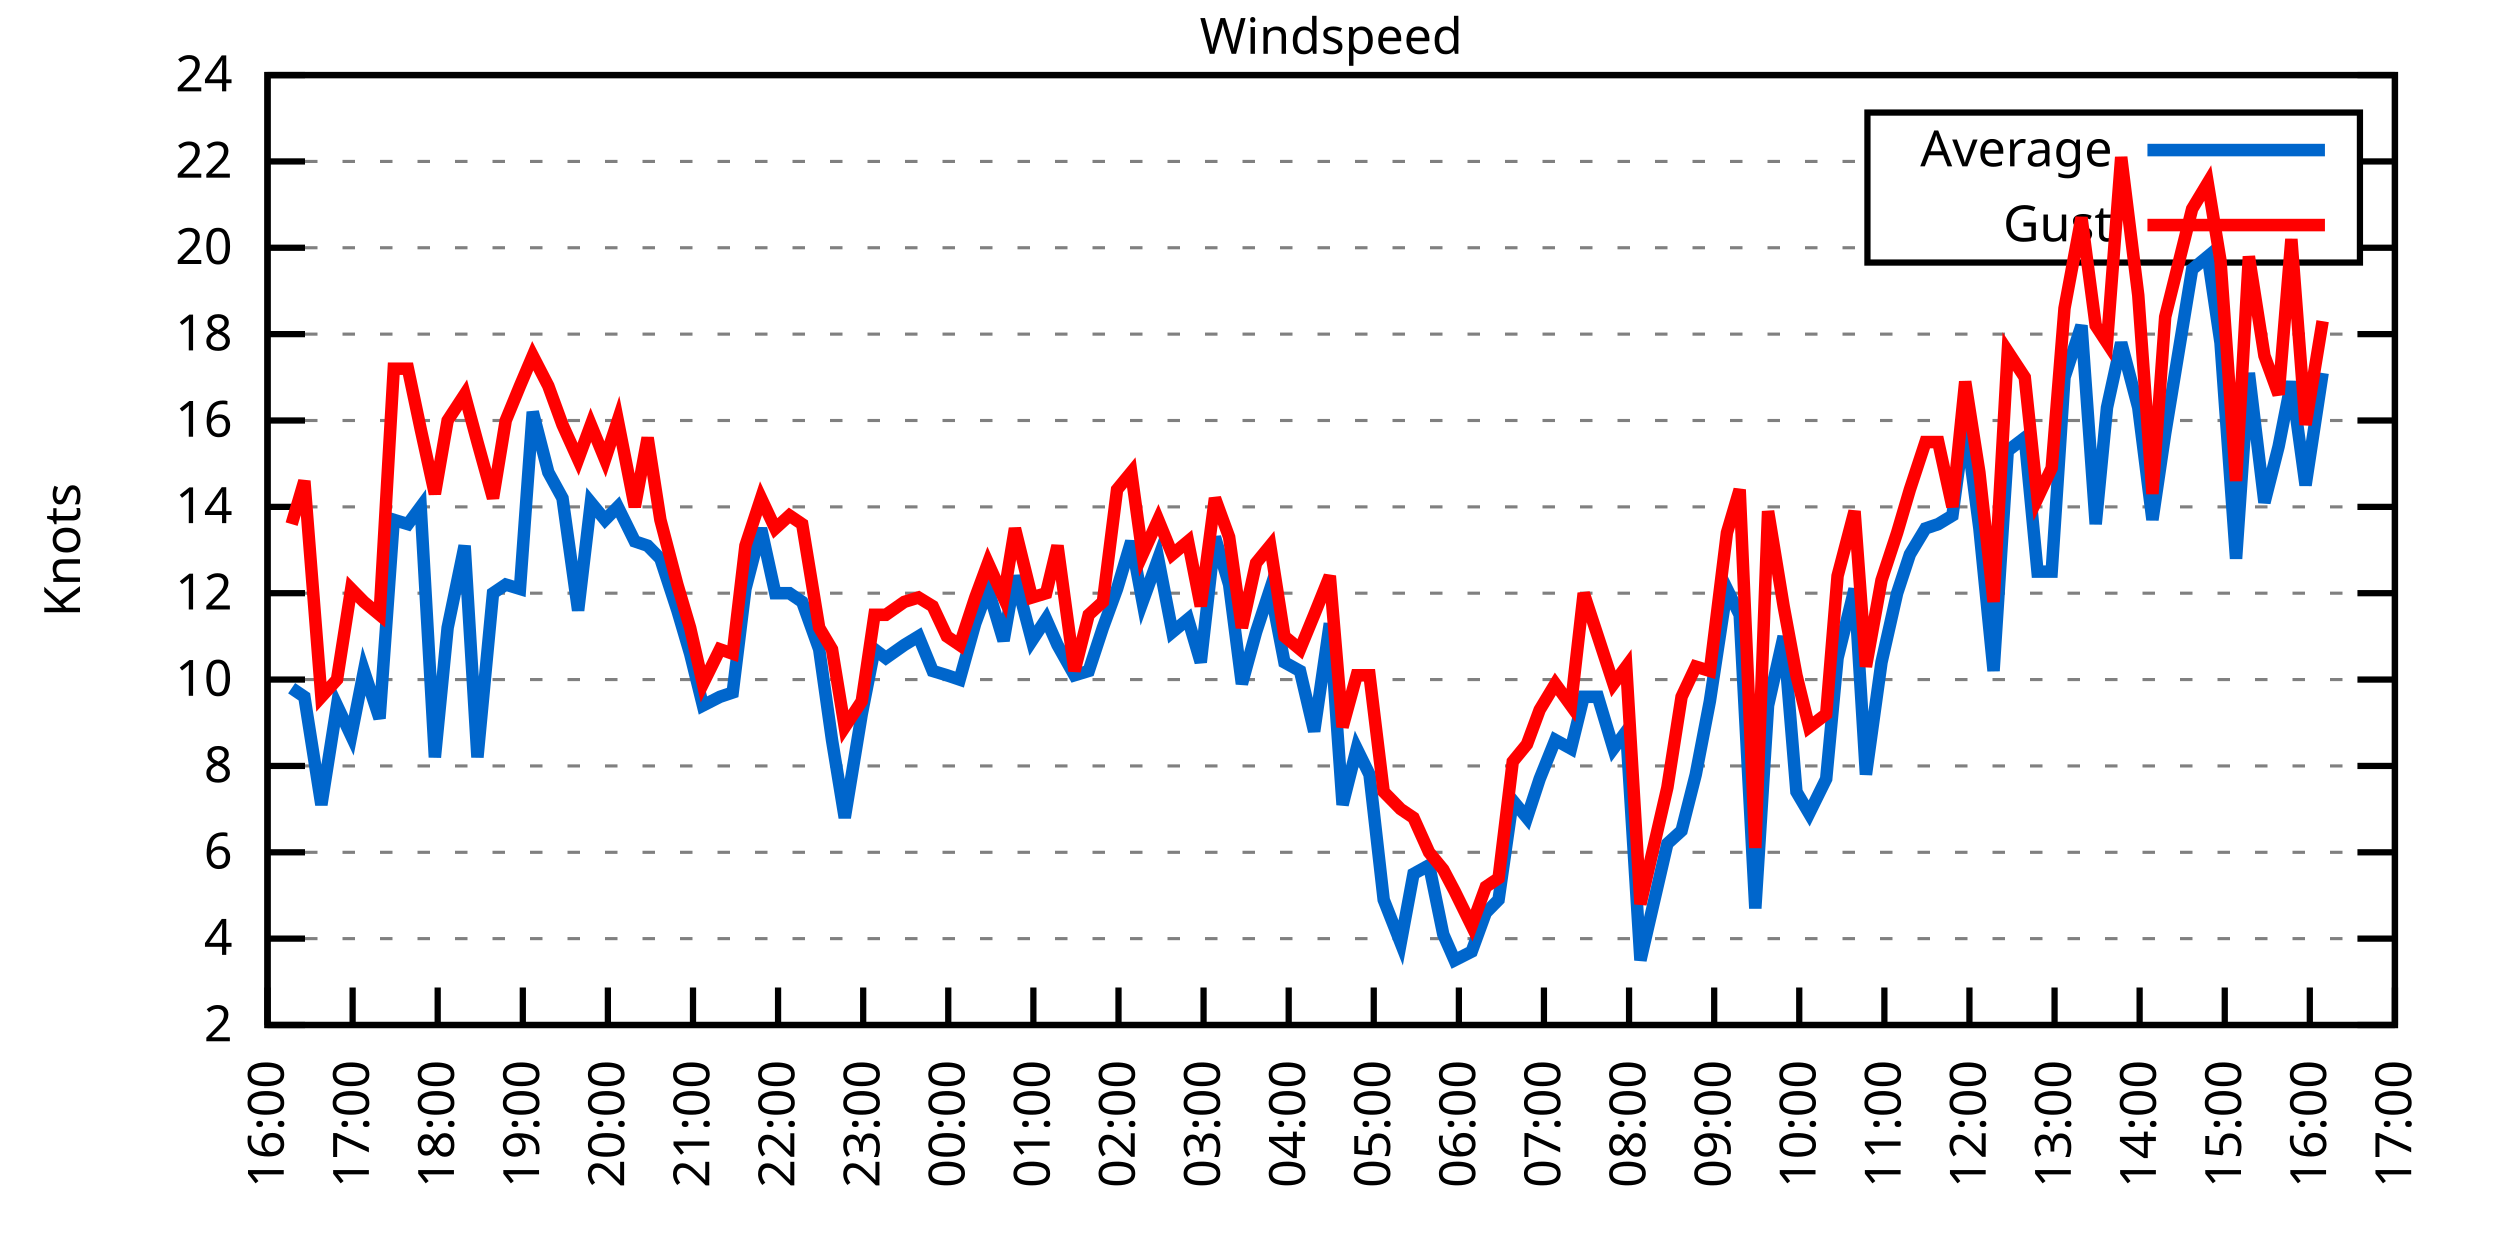
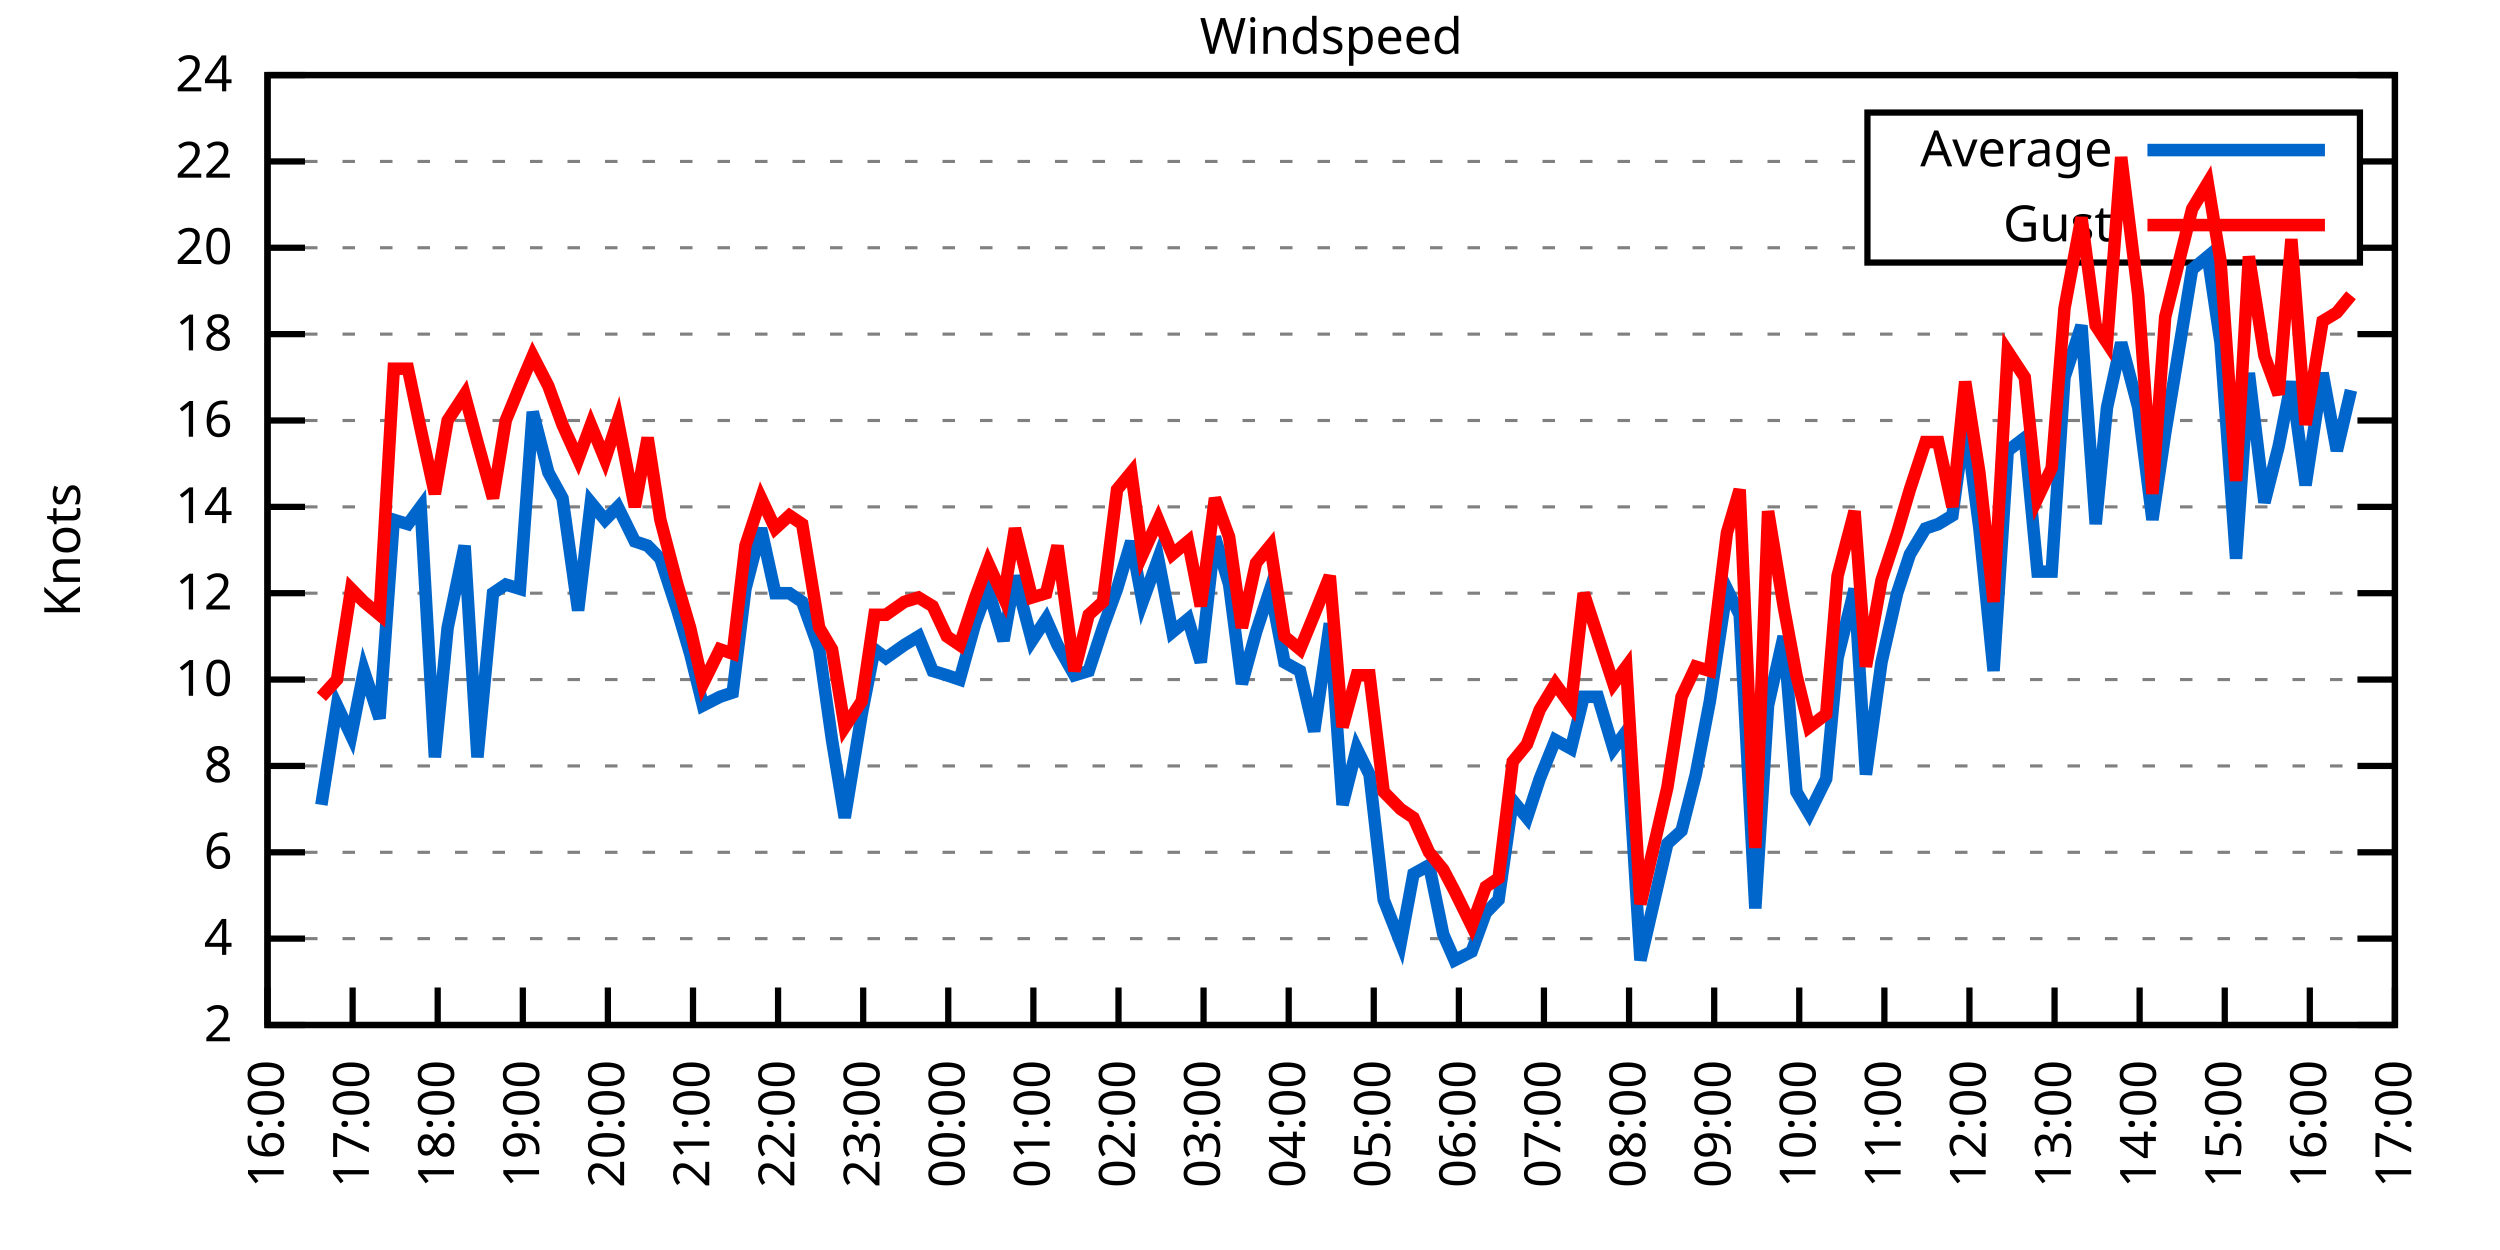
<svg xmlns="http://www.w3.org/2000/svg" xmlns:xlink="http://www.w3.org/1999/xlink" width="400" height="200" viewBox="0 0 400 200">
  <g id="gnuplot_canvas">
    <rect x="0" y="0" width="400" height="200" fill="none" />
    <defs>
      <circle id="gpDot" r="0.5" stroke-width="0.5" stroke="currentColor" />
      <path id="gpPt0" stroke-width="0.333" stroke="currentColor" d="M-1,0 h2 M0,-1 v2" />
      <path id="gpPt1" stroke-width="0.333" stroke="currentColor" d="M-1,-1 L1,1 M1,-1 L-1,1" />
      <path id="gpPt2" stroke-width="0.333" stroke="currentColor" d="M-1,0 L1,0 M0,-1 L0,1 M-1,-1 L1,1 M-1,1 L1,-1" />
      <rect id="gpPt3" stroke-width="0.333" stroke="currentColor" x="-1" y="-1" width="2" height="2" />
      <rect id="gpPt4" stroke-width="0.333" stroke="currentColor" fill="currentColor" x="-1" y="-1" width="2" height="2" />
      <circle id="gpPt5" stroke-width="0.333" stroke="currentColor" cx="0" cy="0" r="1" />
      <use xlink:href="#gpPt5" id="gpPt6" fill="currentColor" stroke="none" />
      <path id="gpPt7" stroke-width="0.333" stroke="currentColor" d="M0,-1.33 L-1.33,0.67 L1.33,0.67 z" />
      <use xlink:href="#gpPt7" id="gpPt8" fill="currentColor" stroke="none" />
      <use xlink:href="#gpPt7" id="gpPt9" stroke="currentColor" transform="rotate(180)" />
      <use xlink:href="#gpPt9" id="gpPt10" fill="currentColor" stroke="none" />
      <use xlink:href="#gpPt3" id="gpPt11" stroke="currentColor" transform="rotate(45)" />
      <use xlink:href="#gpPt11" id="gpPt12" fill="currentColor" stroke="none" />
      <path id="gpPt13" stroke-width="0.333" stroke="currentColor" d="M0,1.330 L1.265,0.411 L0.782,-1.067 L-0.782,-1.076 L-1.265,0.411 z" />
      <use xlink:href="#gpPt13" id="gpPt14" fill="currentColor" stroke="none" />
      <filter id="textbox" filterUnits="objectBoundingBox" x="0" y="0" height="1" width="1">
        <feFlood flood-color="white" flood-opacity="1" result="bgnd" />
        <feComposite in="SourceGraphic" in2="bgnd" operator="atop" />
      </filter>
      <filter id="greybox" filterUnits="objectBoundingBox" x="0" y="0" height="1" width="1">
        <feFlood flood-color="lightgrey" flood-opacity="1" result="grey" />
        <feComposite in="SourceGraphic" in2="grey" operator="atop" />
      </filter>
    </defs>
    <g fill="none" color="white" stroke="currentColor" stroke-width="1.00" stroke-linecap="butt" stroke-linejoin="miter">
</g>
    <g fill="none" color="black" stroke="currentColor" stroke-width="1.00" stroke-linecap="butt" stroke-linejoin="miter">
      <g stroke="none" shape-rendering="crispEdges">
        <polygon fill="rgb(255, 255, 255)" points="42.80,164.00 383.18,164.00 383.18,12.02 42.80,12.02 " />
      </g>
    </g>
    <g fill="none" color="black" stroke="currentColor" stroke-width="1.00" stroke-linecap="butt" stroke-linejoin="miter">
</g>
    <g fill="none" color="black" stroke="black" stroke-width="0.50" stroke-linecap="butt" stroke-linejoin="miter">
</g>
    <g fill="none" color="gray" stroke="currentColor" stroke-width="0.50" stroke-linecap="butt" stroke-linejoin="miter">
      <path stroke="gray" stroke-dasharray="2,4" class="gridline" d="M42.80,164.00 L383.19,164.00  " />
    </g>
    <g fill="none" color="gray" stroke="gray" stroke-width="1.00" stroke-linecap="butt" stroke-linejoin="miter">
</g>
    <g fill="none" color="black" stroke="currentColor" stroke-width="1.00" stroke-linecap="butt" stroke-linejoin="miter">
      <path stroke="black" d="M42.80,164.00 L48.80,164.00 M383.19,164.00 L377.19,164.00  " />
      <g transform="translate(37.20,166.60)" stroke="none" fill="black" font-family="Sans" font-size="8.00" text-anchor="end">
        <text>
          <tspan font-family="Sans"> 2</tspan>
        </text>
      </g>
    </g>
    <g fill="none" color="black" stroke="currentColor" stroke-width="1.00" stroke-linecap="butt" stroke-linejoin="miter">
</g>
    <g fill="none" color="black" stroke="black" stroke-width="0.50" stroke-linecap="butt" stroke-linejoin="miter">
</g>
    <g fill="none" color="gray" stroke="currentColor" stroke-width="0.50" stroke-linecap="butt" stroke-linejoin="miter">
      <path stroke="gray" stroke-dasharray="2,4" class="gridline" d="M42.80,150.18 L383.19,150.18  " />
    </g>
    <g fill="none" color="gray" stroke="gray" stroke-width="1.00" stroke-linecap="butt" stroke-linejoin="miter">
</g>
    <g fill="none" color="black" stroke="currentColor" stroke-width="1.00" stroke-linecap="butt" stroke-linejoin="miter">
      <path stroke="black" d="M42.80,150.18 L48.80,150.18 M383.19,150.18 L377.19,150.18  " />
      <g transform="translate(37.20,152.78)" stroke="none" fill="black" font-family="Sans" font-size="8.00" text-anchor="end">
        <text>
          <tspan font-family="Sans"> 4</tspan>
        </text>
      </g>
    </g>
    <g fill="none" color="black" stroke="currentColor" stroke-width="1.00" stroke-linecap="butt" stroke-linejoin="miter">
</g>
    <g fill="none" color="black" stroke="black" stroke-width="0.50" stroke-linecap="butt" stroke-linejoin="miter">
</g>
    <g fill="none" color="gray" stroke="currentColor" stroke-width="0.50" stroke-linecap="butt" stroke-linejoin="miter">
      <path stroke="gray" stroke-dasharray="2,4" class="gridline" d="M42.80,136.37 L383.19,136.37  " />
    </g>
    <g fill="none" color="gray" stroke="gray" stroke-width="1.00" stroke-linecap="butt" stroke-linejoin="miter">
</g>
    <g fill="none" color="black" stroke="currentColor" stroke-width="1.00" stroke-linecap="butt" stroke-linejoin="miter">
      <path stroke="black" d="M42.80,136.37 L48.80,136.37 M383.19,136.37 L377.19,136.37  " />
      <g transform="translate(37.20,138.97)" stroke="none" fill="black" font-family="Sans" font-size="8.00" text-anchor="end">
        <text>
          <tspan font-family="Sans"> 6</tspan>
        </text>
      </g>
    </g>
    <g fill="none" color="black" stroke="currentColor" stroke-width="1.00" stroke-linecap="butt" stroke-linejoin="miter">
</g>
    <g fill="none" color="black" stroke="black" stroke-width="0.50" stroke-linecap="butt" stroke-linejoin="miter">
</g>
    <g fill="none" color="gray" stroke="currentColor" stroke-width="0.50" stroke-linecap="butt" stroke-linejoin="miter">
      <path stroke="gray" stroke-dasharray="2,4" class="gridline" d="M42.80,122.55 L383.19,122.55  " />
    </g>
    <g fill="none" color="gray" stroke="gray" stroke-width="1.00" stroke-linecap="butt" stroke-linejoin="miter">
</g>
    <g fill="none" color="black" stroke="currentColor" stroke-width="1.00" stroke-linecap="butt" stroke-linejoin="miter">
      <path stroke="black" d="M42.80,122.55 L48.80,122.55 M383.19,122.55 L377.19,122.55  " />
      <g transform="translate(37.20,125.15)" stroke="none" fill="black" font-family="Sans" font-size="8.00" text-anchor="end">
        <text>
          <tspan font-family="Sans"> 8</tspan>
        </text>
      </g>
    </g>
    <g fill="none" color="black" stroke="currentColor" stroke-width="1.00" stroke-linecap="butt" stroke-linejoin="miter">
</g>
    <g fill="none" color="black" stroke="black" stroke-width="0.50" stroke-linecap="butt" stroke-linejoin="miter">
</g>
    <g fill="none" color="gray" stroke="currentColor" stroke-width="0.50" stroke-linecap="butt" stroke-linejoin="miter">
      <path stroke="gray" stroke-dasharray="2,4" class="gridline" d="M42.80,108.73 L383.19,108.73  " />
    </g>
    <g fill="none" color="gray" stroke="gray" stroke-width="1.00" stroke-linecap="butt" stroke-linejoin="miter">
</g>
    <g fill="none" color="black" stroke="currentColor" stroke-width="1.00" stroke-linecap="butt" stroke-linejoin="miter">
      <path stroke="black" d="M42.80,108.73 L48.80,108.73 M383.19,108.73 L377.19,108.73  " />
      <g transform="translate(37.20,111.33)" stroke="none" fill="black" font-family="Sans" font-size="8.00" text-anchor="end">
        <text>
          <tspan font-family="Sans"> 10</tspan>
        </text>
      </g>
    </g>
    <g fill="none" color="black" stroke="currentColor" stroke-width="1.00" stroke-linecap="butt" stroke-linejoin="miter">
</g>
    <g fill="none" color="black" stroke="black" stroke-width="0.50" stroke-linecap="butt" stroke-linejoin="miter">
</g>
    <g fill="none" color="gray" stroke="currentColor" stroke-width="0.50" stroke-linecap="butt" stroke-linejoin="miter">
      <path stroke="gray" stroke-dasharray="2,4" class="gridline" d="M42.80,94.91 L383.19,94.91  " />
    </g>
    <g fill="none" color="gray" stroke="gray" stroke-width="1.00" stroke-linecap="butt" stroke-linejoin="miter">
</g>
    <g fill="none" color="black" stroke="currentColor" stroke-width="1.00" stroke-linecap="butt" stroke-linejoin="miter">
      <path stroke="black" d="M42.80,94.91 L48.80,94.91 M383.19,94.91 L377.19,94.91  " />
      <g transform="translate(37.20,97.51)" stroke="none" fill="black" font-family="Sans" font-size="8.00" text-anchor="end">
        <text>
          <tspan font-family="Sans"> 12</tspan>
        </text>
      </g>
    </g>
    <g fill="none" color="black" stroke="currentColor" stroke-width="1.00" stroke-linecap="butt" stroke-linejoin="miter">
</g>
    <g fill="none" color="black" stroke="black" stroke-width="0.50" stroke-linecap="butt" stroke-linejoin="miter">
</g>
    <g fill="none" color="gray" stroke="currentColor" stroke-width="0.50" stroke-linecap="butt" stroke-linejoin="miter">
      <path stroke="gray" stroke-dasharray="2,4" class="gridline" d="M42.80,81.10 L383.19,81.10  " />
    </g>
    <g fill="none" color="gray" stroke="gray" stroke-width="1.00" stroke-linecap="butt" stroke-linejoin="miter">
</g>
    <g fill="none" color="black" stroke="currentColor" stroke-width="1.00" stroke-linecap="butt" stroke-linejoin="miter">
      <path stroke="black" d="M42.80,81.10 L48.80,81.10 M383.19,81.10 L377.19,81.10  " />
      <g transform="translate(37.20,83.70)" stroke="none" fill="black" font-family="Sans" font-size="8.00" text-anchor="end">
        <text>
          <tspan font-family="Sans"> 14</tspan>
        </text>
      </g>
    </g>
    <g fill="none" color="black" stroke="currentColor" stroke-width="1.00" stroke-linecap="butt" stroke-linejoin="miter">
</g>
    <g fill="none" color="black" stroke="black" stroke-width="0.50" stroke-linecap="butt" stroke-linejoin="miter">
</g>
    <g fill="none" color="gray" stroke="currentColor" stroke-width="0.50" stroke-linecap="butt" stroke-linejoin="miter">
      <path stroke="gray" stroke-dasharray="2,4" class="gridline" d="M42.80,67.28 L383.19,67.28  " />
    </g>
    <g fill="none" color="gray" stroke="gray" stroke-width="1.00" stroke-linecap="butt" stroke-linejoin="miter">
</g>
    <g fill="none" color="black" stroke="currentColor" stroke-width="1.00" stroke-linecap="butt" stroke-linejoin="miter">
      <path stroke="black" d="M42.80,67.28 L48.80,67.28 M383.19,67.28 L377.19,67.28  " />
      <g transform="translate(37.20,69.88)" stroke="none" fill="black" font-family="Sans" font-size="8.00" text-anchor="end">
        <text>
          <tspan font-family="Sans"> 16</tspan>
        </text>
      </g>
    </g>
    <g fill="none" color="black" stroke="currentColor" stroke-width="1.00" stroke-linecap="butt" stroke-linejoin="miter">
</g>
    <g fill="none" color="black" stroke="black" stroke-width="0.50" stroke-linecap="butt" stroke-linejoin="miter">
</g>
    <g fill="none" color="gray" stroke="currentColor" stroke-width="0.50" stroke-linecap="butt" stroke-linejoin="miter">
      <path stroke="gray" stroke-dasharray="2,4" class="gridline" d="M42.80,53.46 L383.19,53.46  " />
    </g>
    <g fill="none" color="gray" stroke="gray" stroke-width="1.00" stroke-linecap="butt" stroke-linejoin="miter">
</g>
    <g fill="none" color="black" stroke="currentColor" stroke-width="1.00" stroke-linecap="butt" stroke-linejoin="miter">
      <path stroke="black" d="M42.80,53.46 L48.80,53.46 M383.19,53.46 L377.19,53.46  " />
      <g transform="translate(37.20,56.06)" stroke="none" fill="black" font-family="Sans" font-size="8.00" text-anchor="end">
        <text>
          <tspan font-family="Sans"> 18</tspan>
        </text>
      </g>
    </g>
    <g fill="none" color="black" stroke="currentColor" stroke-width="1.00" stroke-linecap="butt" stroke-linejoin="miter">
</g>
    <g fill="none" color="black" stroke="black" stroke-width="0.50" stroke-linecap="butt" stroke-linejoin="miter">
</g>
    <g fill="none" color="gray" stroke="currentColor" stroke-width="0.50" stroke-linecap="butt" stroke-linejoin="miter">
      <path stroke="gray" stroke-dasharray="2,4" class="gridline" d="M42.80,39.64 L298.79,39.64 M377.59,39.64 L383.19,39.64  " />
    </g>
    <g fill="none" color="gray" stroke="gray" stroke-width="1.00" stroke-linecap="butt" stroke-linejoin="miter">
</g>
    <g fill="none" color="black" stroke="currentColor" stroke-width="1.00" stroke-linecap="butt" stroke-linejoin="miter">
      <path stroke="black" d="M42.80,39.64 L48.80,39.64 M383.19,39.64 L377.19,39.64  " />
      <g transform="translate(37.20,42.24)" stroke="none" fill="black" font-family="Sans" font-size="8.00" text-anchor="end">
        <text>
          <tspan font-family="Sans"> 20</tspan>
        </text>
      </g>
    </g>
    <g fill="none" color="black" stroke="currentColor" stroke-width="1.00" stroke-linecap="butt" stroke-linejoin="miter">
</g>
    <g fill="none" color="black" stroke="black" stroke-width="0.50" stroke-linecap="butt" stroke-linejoin="miter">
</g>
    <g fill="none" color="gray" stroke="currentColor" stroke-width="0.50" stroke-linecap="butt" stroke-linejoin="miter">
      <path stroke="gray" stroke-dasharray="2,4" class="gridline" d="M42.80,25.83 L298.79,25.83 M377.59,25.83 L383.19,25.83  " />
    </g>
    <g fill="none" color="gray" stroke="gray" stroke-width="1.00" stroke-linecap="butt" stroke-linejoin="miter">
</g>
    <g fill="none" color="black" stroke="currentColor" stroke-width="1.00" stroke-linecap="butt" stroke-linejoin="miter">
      <path stroke="black" d="M42.80,25.83 L48.80,25.83 M383.19,25.83 L377.19,25.83  " />
      <g transform="translate(37.20,28.43)" stroke="none" fill="black" font-family="Sans" font-size="8.00" text-anchor="end">
        <text>
          <tspan font-family="Sans"> 22</tspan>
        </text>
      </g>
    </g>
    <g fill="none" color="black" stroke="currentColor" stroke-width="1.00" stroke-linecap="butt" stroke-linejoin="miter">
</g>
    <g fill="none" color="black" stroke="black" stroke-width="0.50" stroke-linecap="butt" stroke-linejoin="miter">
</g>
    <g fill="none" color="gray" stroke="currentColor" stroke-width="0.50" stroke-linecap="butt" stroke-linejoin="miter">
      <path stroke="gray" stroke-dasharray="2,4" class="gridline" d="M42.80,12.01 L383.19,12.01  " />
    </g>
    <g fill="none" color="gray" stroke="gray" stroke-width="1.00" stroke-linecap="butt" stroke-linejoin="miter">
</g>
    <g fill="none" color="black" stroke="currentColor" stroke-width="1.00" stroke-linecap="butt" stroke-linejoin="miter">
      <path stroke="black" d="M42.80,12.01 L48.80,12.01 M383.19,12.01 L377.19,12.01  " />
      <g transform="translate(37.20,14.61)" stroke="none" fill="black" font-family="Sans" font-size="8.00" text-anchor="end">
        <text>
          <tspan font-family="Sans"> 24</tspan>
        </text>
      </g>
    </g>
    <g fill="none" color="black" stroke="currentColor" stroke-width="1.00" stroke-linecap="butt" stroke-linejoin="miter">
      <path stroke="black" d="M42.80,164.00 L42.80,158.00  " />
      <g transform="translate(45.40,169.60) rotate(270.00)" stroke="none" fill="black" font-family="Sans" font-size="8.00" text-anchor="end">
        <text>
          <tspan font-family="Sans">16:00</tspan>
        </text>
      </g>
    </g>
    <g fill="none" color="black" stroke="currentColor" stroke-width="1.00" stroke-linecap="butt" stroke-linejoin="miter">
      <path stroke="black" d="M56.42,164.00 L56.42,158.00  " />
      <g transform="translate(59.02,169.60) rotate(270.00)" stroke="none" fill="black" font-family="Sans" font-size="8.00" text-anchor="end">
        <text>
          <tspan font-family="Sans">17:00</tspan>
        </text>
      </g>
    </g>
    <g fill="none" color="black" stroke="currentColor" stroke-width="1.00" stroke-linecap="butt" stroke-linejoin="miter">
      <path stroke="black" d="M70.03,164.00 L70.03,158.00  " />
      <g transform="translate(72.63,169.60) rotate(270.00)" stroke="none" fill="black" font-family="Sans" font-size="8.00" text-anchor="end">
        <text>
          <tspan font-family="Sans">18:00</tspan>
        </text>
      </g>
    </g>
    <g fill="none" color="black" stroke="currentColor" stroke-width="1.00" stroke-linecap="butt" stroke-linejoin="miter">
      <path stroke="black" d="M83.65,164.00 L83.65,158.00  " />
      <g transform="translate(86.25,169.60) rotate(270.00)" stroke="none" fill="black" font-family="Sans" font-size="8.00" text-anchor="end">
        <text>
          <tspan font-family="Sans">19:00</tspan>
        </text>
      </g>
    </g>
    <g fill="none" color="black" stroke="currentColor" stroke-width="1.00" stroke-linecap="butt" stroke-linejoin="miter">
      <path stroke="black" d="M97.26,164.00 L97.26,158.00  " />
      <g transform="translate(99.86,169.60) rotate(270.00)" stroke="none" fill="black" font-family="Sans" font-size="8.00" text-anchor="end">
        <text>
          <tspan font-family="Sans">20:00</tspan>
        </text>
      </g>
    </g>
    <g fill="none" color="black" stroke="currentColor" stroke-width="1.00" stroke-linecap="butt" stroke-linejoin="miter">
      <path stroke="black" d="M110.88,164.00 L110.88,158.00  " />
      <g transform="translate(113.48,169.60) rotate(270.00)" stroke="none" fill="black" font-family="Sans" font-size="8.00" text-anchor="end">
        <text>
          <tspan font-family="Sans">21:00</tspan>
        </text>
      </g>
    </g>
    <g fill="none" color="black" stroke="currentColor" stroke-width="1.00" stroke-linecap="butt" stroke-linejoin="miter">
      <path stroke="black" d="M124.49,164.00 L124.49,158.00  " />
      <g transform="translate(127.09,169.60) rotate(270.00)" stroke="none" fill="black" font-family="Sans" font-size="8.00" text-anchor="end">
        <text>
          <tspan font-family="Sans">22:00</tspan>
        </text>
      </g>
    </g>
    <g fill="none" color="black" stroke="currentColor" stroke-width="1.00" stroke-linecap="butt" stroke-linejoin="miter">
      <path stroke="black" d="M138.11,164.00 L138.11,158.00  " />
      <g transform="translate(140.71,169.60) rotate(270.00)" stroke="none" fill="black" font-family="Sans" font-size="8.00" text-anchor="end">
        <text>
          <tspan font-family="Sans">23:00</tspan>
        </text>
      </g>
    </g>
    <g fill="none" color="black" stroke="currentColor" stroke-width="1.00" stroke-linecap="butt" stroke-linejoin="miter">
      <path stroke="black" d="M151.72,164.00 L151.72,158.00  " />
      <g transform="translate(154.32,169.60) rotate(270.00)" stroke="none" fill="black" font-family="Sans" font-size="8.00" text-anchor="end">
        <text>
          <tspan font-family="Sans">00:00</tspan>
        </text>
      </g>
    </g>
    <g fill="none" color="black" stroke="currentColor" stroke-width="1.00" stroke-linecap="butt" stroke-linejoin="miter">
      <path stroke="black" d="M165.34,164.00 L165.34,158.00  " />
      <g transform="translate(167.94,169.60) rotate(270.00)" stroke="none" fill="black" font-family="Sans" font-size="8.00" text-anchor="end">
        <text>
          <tspan font-family="Sans">01:00</tspan>
        </text>
      </g>
    </g>
    <g fill="none" color="black" stroke="currentColor" stroke-width="1.00" stroke-linecap="butt" stroke-linejoin="miter">
      <path stroke="black" d="M178.96,164.00 L178.96,158.00  " />
      <g transform="translate(181.56,169.60) rotate(270.00)" stroke="none" fill="black" font-family="Sans" font-size="8.00" text-anchor="end">
        <text>
          <tspan font-family="Sans">02:00</tspan>
        </text>
      </g>
    </g>
    <g fill="none" color="black" stroke="currentColor" stroke-width="1.00" stroke-linecap="butt" stroke-linejoin="miter">
      <path stroke="black" d="M192.57,164.00 L192.57,158.00  " />
      <g transform="translate(195.17,169.60) rotate(270.00)" stroke="none" fill="black" font-family="Sans" font-size="8.00" text-anchor="end">
        <text>
          <tspan font-family="Sans">03:00</tspan>
        </text>
      </g>
    </g>
    <g fill="none" color="black" stroke="currentColor" stroke-width="1.00" stroke-linecap="butt" stroke-linejoin="miter">
      <path stroke="black" d="M206.19,164.00 L206.19,158.00  " />
      <g transform="translate(208.79,169.60) rotate(270.00)" stroke="none" fill="black" font-family="Sans" font-size="8.00" text-anchor="end">
        <text>
          <tspan font-family="Sans">04:00</tspan>
        </text>
      </g>
    </g>
    <g fill="none" color="black" stroke="currentColor" stroke-width="1.00" stroke-linecap="butt" stroke-linejoin="miter">
      <path stroke="black" d="M219.80,164.00 L219.80,158.00  " />
      <g transform="translate(222.40,169.60) rotate(270.00)" stroke="none" fill="black" font-family="Sans" font-size="8.00" text-anchor="end">
        <text>
          <tspan font-family="Sans">05:00</tspan>
        </text>
      </g>
    </g>
    <g fill="none" color="black" stroke="currentColor" stroke-width="1.00" stroke-linecap="butt" stroke-linejoin="miter">
      <path stroke="black" d="M233.42,164.00 L233.42,158.00  " />
      <g transform="translate(236.02,169.60) rotate(270.00)" stroke="none" fill="black" font-family="Sans" font-size="8.00" text-anchor="end">
        <text>
          <tspan font-family="Sans">06:00</tspan>
        </text>
      </g>
    </g>
    <g fill="none" color="black" stroke="currentColor" stroke-width="1.00" stroke-linecap="butt" stroke-linejoin="miter">
      <path stroke="black" d="M247.03,164.00 L247.03,158.00  " />
      <g transform="translate(249.63,169.60) rotate(270.00)" stroke="none" fill="black" font-family="Sans" font-size="8.00" text-anchor="end">
        <text>
          <tspan font-family="Sans">07:00</tspan>
        </text>
      </g>
    </g>
    <g fill="none" color="black" stroke="currentColor" stroke-width="1.00" stroke-linecap="butt" stroke-linejoin="miter">
      <path stroke="black" d="M260.65,164.00 L260.65,158.00  " />
      <g transform="translate(263.25,169.60) rotate(270.00)" stroke="none" fill="black" font-family="Sans" font-size="8.00" text-anchor="end">
        <text>
          <tspan font-family="Sans">08:00</tspan>
        </text>
      </g>
    </g>
    <g fill="none" color="black" stroke="currentColor" stroke-width="1.00" stroke-linecap="butt" stroke-linejoin="miter">
      <path stroke="black" d="M274.27,164.00 L274.27,158.00  " />
      <g transform="translate(276.87,169.60) rotate(270.00)" stroke="none" fill="black" font-family="Sans" font-size="8.00" text-anchor="end">
        <text>
          <tspan font-family="Sans">09:00</tspan>
        </text>
      </g>
    </g>
    <g fill="none" color="black" stroke="currentColor" stroke-width="1.00" stroke-linecap="butt" stroke-linejoin="miter">
      <path stroke="black" d="M287.88,164.00 L287.88,158.00  " />
      <g transform="translate(290.48,169.60) rotate(270.00)" stroke="none" fill="black" font-family="Sans" font-size="8.00" text-anchor="end">
        <text>
          <tspan font-family="Sans">10:00</tspan>
        </text>
      </g>
    </g>
    <g fill="none" color="black" stroke="currentColor" stroke-width="1.00" stroke-linecap="butt" stroke-linejoin="miter">
      <path stroke="black" d="M301.50,164.00 L301.50,158.00  " />
      <g transform="translate(304.10,169.60) rotate(270.00)" stroke="none" fill="black" font-family="Sans" font-size="8.00" text-anchor="end">
        <text>
          <tspan font-family="Sans">11:00</tspan>
        </text>
      </g>
    </g>
    <g fill="none" color="black" stroke="currentColor" stroke-width="1.00" stroke-linecap="butt" stroke-linejoin="miter">
      <path stroke="black" d="M315.11,164.00 L315.11,158.00  " />
      <g transform="translate(317.71,169.60) rotate(270.00)" stroke="none" fill="black" font-family="Sans" font-size="8.00" text-anchor="end">
        <text>
          <tspan font-family="Sans">12:00</tspan>
        </text>
      </g>
    </g>
    <g fill="none" color="black" stroke="currentColor" stroke-width="1.00" stroke-linecap="butt" stroke-linejoin="miter">
      <path stroke="black" d="M328.73,164.00 L328.73,158.00  " />
      <g transform="translate(331.33,169.60) rotate(270.00)" stroke="none" fill="black" font-family="Sans" font-size="8.00" text-anchor="end">
        <text>
          <tspan font-family="Sans">13:00</tspan>
        </text>
      </g>
    </g>
    <g fill="none" color="black" stroke="currentColor" stroke-width="1.00" stroke-linecap="butt" stroke-linejoin="miter">
      <path stroke="black" d="M342.34,164.00 L342.34,158.00  " />
      <g transform="translate(344.94,169.60) rotate(270.00)" stroke="none" fill="black" font-family="Sans" font-size="8.00" text-anchor="end">
        <text>
          <tspan font-family="Sans">14:00</tspan>
        </text>
      </g>
    </g>
    <g fill="none" color="black" stroke="currentColor" stroke-width="1.00" stroke-linecap="butt" stroke-linejoin="miter">
      <path stroke="black" d="M355.96,164.00 L355.96,158.00  " />
      <g transform="translate(358.56,169.60) rotate(270.00)" stroke="none" fill="black" font-family="Sans" font-size="8.00" text-anchor="end">
        <text>
          <tspan font-family="Sans">15:00</tspan>
        </text>
      </g>
    </g>
    <g fill="none" color="black" stroke="currentColor" stroke-width="1.00" stroke-linecap="butt" stroke-linejoin="miter">
      <path stroke="black" d="M369.57,164.00 L369.57,158.00  " />
      <g transform="translate(372.17,169.60) rotate(270.00)" stroke="none" fill="black" font-family="Sans" font-size="8.00" text-anchor="end">
        <text>
          <tspan font-family="Sans">16:00</tspan>
        </text>
      </g>
    </g>
    <g fill="none" color="black" stroke="currentColor" stroke-width="1.00" stroke-linecap="butt" stroke-linejoin="miter">
      <path stroke="black" d="M383.19,164.00 L383.19,158.00  " />
      <g transform="translate(385.79,169.60) rotate(270.00)" stroke="none" fill="black" font-family="Sans" font-size="8.00" text-anchor="end">
        <text>
          <tspan font-family="Sans">17:00</tspan>
        </text>
      </g>
    </g>
    <g fill="none" color="black" stroke="currentColor" stroke-width="1.00" stroke-linecap="butt" stroke-linejoin="miter">
</g>
    <g fill="none" color="black" stroke="currentColor" stroke-width="1.00" stroke-linecap="butt" stroke-linejoin="miter">
      <path stroke="black" d="M42.80,12.01 L42.80,164.00 L383.19,164.00 L383.19,12.01 L42.80,12.01 Z  " />
    </g>
    <g fill="none" color="black" stroke="currentColor" stroke-width="1.00" stroke-linecap="butt" stroke-linejoin="miter">
</g>
    <g fill="none" color="black" stroke="currentColor" stroke-width="1.00" stroke-linecap="butt" stroke-linejoin="miter">
      <path stroke="black" d="M298.79,42.01 L298.79,18.01 L377.59,18.01 L377.59,42.01 L298.79,42.01 Z  " />
    </g>
    <g id="Windspeed_plot_1">
      <g fill="none" color="white" stroke="black" stroke-width="2.00" stroke-linecap="butt" stroke-linejoin="miter">
</g>
      <g fill="none" color="black" stroke="currentColor" stroke-width="2.00" stroke-linecap="butt" stroke-linejoin="miter">
        <g transform="translate(337.99,26.61)" stroke="none" fill="black" font-family="Sans" font-size="8.00" text-anchor="end">
          <text>
            <tspan font-family="Sans">Average</tspan>
          </text>
        </g>
      </g>
      <g fill="none" color="black" stroke="currentColor" stroke-width="2.00" stroke-linecap="butt" stroke-linejoin="miter">
-         <path stroke="rgb(  0, 102, 204)" d="M343.59,24.01 L371.99,24.01 M46.66,110.11 L48.70,111.49 L51.42,128.77 L53.92,112.88 L56.19,117.71 L58.23,107.35   L60.73,114.95 L63.00,83.17 L65.27,83.86 L67.31,81.10 L69.58,121.17 L71.62,100.44 L74.34,87.31 L76.39,121.17   L78.88,94.91 L80.92,93.53 L83.19,94.22 L85.24,65.90 L87.73,75.57 L90.00,79.71 L92.50,97.68 L94.54,80.41   L96.81,83.17 L98.85,81.10 L101.57,86.62 L103.62,87.31 L105.66,89.39 L108.38,97.68 L110.42,104.59 L112.47,112.88   L115.19,111.49 L117.23,110.80 L119.27,94.22 L121.77,84.55 L124.04,94.91 L126.31,94.91 L128.35,96.30 L131.07,103.89   L133.12,118.40 L135.16,130.84 L137.88,114.26 L139.92,103.89 L141.74,105.28 L144.69,103.20 L146.96,101.82 L149.23,107.35   L151.50,108.04 L153.54,108.73 L156.04,99.75 L158.08,94.22 L160.57,102.51 L162.39,92.15 L165.11,102.51 L167.38,99.06   L169.20,103.20 L171.92,108.04 L174.19,107.35 L176.46,100.44 L178.73,94.22 L181.00,86.62 L182.81,96.30 L185.31,89.39   L187.58,101.13 L190.08,99.06 L192.12,105.97 L194.39,85.93 L196.66,93.53 L198.70,109.42 L200.97,101.13 L203.24,94.22   L205.51,105.97 L208.00,107.35 L210.27,117.02 L212.77,99.75 L214.81,128.77 L217.08,119.78 L219.12,123.93 L221.39,143.96   L224.11,150.87 L226.16,139.82 L228.65,138.44 L230.92,149.49 L232.74,153.64 L235.46,152.26 L237.73,146.04 L239.77,143.96   L242.04,128.08 L244.31,130.84 L246.35,124.62 L248.85,118.40 L251.35,119.78 L253.39,111.49 L255.66,111.49 L258.15,119.78   L260.20,117.02 L262.47,153.64 L266.78,134.98 L269.05,132.91 L271.32,123.93 L273.58,112.19 L276.31,94.22 L278.35,98.37   L280.85,145.35 L282.89,112.88 L285.38,101.82 L287.43,126.69 L289.47,130.15 L292.19,124.62 L294.01,105.28 L296.73,94.22   L298.55,123.93 L301.04,105.97 L303.54,94.91 L305.58,88.70 L308.08,84.55 L310.12,83.86 L312.39,82.48 L314.43,67.28   L316.70,84.55 L318.97,107.35 L321.24,72.12 L323.96,70.04 L326.00,91.46 L328.27,91.46 L330.32,60.37 L333.04,52.08   L335.31,83.86 L337.12,65.21 L339.39,54.84 L342.12,65.21 L344.39,83.17 L346.43,69.35 L350.74,43.10 L353.24,41.03   L355.28,54.84 L357.77,89.39 L359.82,59.68 L362.31,80.41 L364.58,71.42 L366.62,61.06 L368.89,77.64 L371.62,59.68    " />
+         <path stroke="rgb(  0, 102, 204)" d="M343.59,24.01 L371.99,24.01 M51.42,128.77 L53.92,112.88 L56.19,117.71 L58.23,107.35 L60.73,114.95 L63.00,83.17   L65.27,83.86 L67.31,81.10 L69.58,121.17 L71.62,100.44 L74.34,87.31 L76.39,121.17 L78.88,94.91 L80.92,93.53   L83.19,94.22 L85.24,65.90 L87.73,75.57 L90.00,79.71 L92.50,97.68 L94.54,80.41 L96.81,83.17 L98.85,81.10   L101.57,86.62 L103.62,87.31 L105.66,89.39 L108.38,97.68 L110.42,104.59 L112.47,112.88 L115.19,111.49 L117.23,110.80   L119.27,94.22 L121.77,84.55 L124.04,94.91 L126.31,94.91 L128.35,96.30 L131.07,103.89 L133.12,118.40 L135.16,130.84   L137.88,114.26 L139.92,103.89 L141.74,105.28 L144.69,103.20 L146.96,101.82 L149.23,107.35 L151.50,108.04 L153.54,108.73   L156.04,99.75 L158.08,94.22 L160.57,102.51 L162.39,92.15 L165.11,102.51 L167.38,99.06 L169.20,103.20 L171.92,108.04   L174.19,107.35 L176.46,100.44 L178.73,94.22 L181.00,86.62 L182.81,96.30 L185.31,89.39 L187.58,101.13 L190.08,99.06   L192.12,105.97 L194.39,85.93 L196.66,93.53 L198.70,109.42 L200.97,101.13 L203.24,94.22 L205.51,105.97 L208.00,107.35   L210.27,117.02 L212.77,99.75 L214.81,128.77 L217.08,119.78 L219.12,123.93 L221.39,143.96 L224.11,150.87 L226.16,139.82   L228.65,138.44 L230.92,149.49 L232.74,153.64 L235.46,152.26 L237.73,146.04 L239.77,143.96 L242.04,128.08 L244.31,130.84   L246.35,124.62 L248.85,118.40 L251.35,119.78 L253.39,111.49 L255.66,111.49 L258.15,119.78 L260.20,117.02 L262.47,153.64   L266.78,134.98 L269.05,132.91 L271.32,123.93 L273.58,112.19 L276.31,94.22 L278.35,98.37 L280.85,145.35 L282.89,112.88   L285.38,101.82 L287.43,126.69 L289.47,130.15 L292.19,124.62 L294.01,105.28 L296.73,94.22 L298.55,123.93 L301.04,105.97   L303.54,94.91 L305.58,88.70 L308.08,84.55 L310.12,83.86 L312.39,82.48 L314.43,67.28 L316.70,84.55 L318.97,107.35   L321.24,72.12 L323.96,70.04 L326.00,91.46 L328.27,91.46 L330.32,60.37 L333.04,52.08 L335.31,83.86 L337.12,65.21   L339.39,54.84 L342.12,65.21 L344.39,83.17 L346.43,69.35 L350.74,43.10 L353.24,41.03 L355.28,54.84 L357.77,89.39   L359.82,59.68 L362.31,80.41 L364.58,71.42 L366.62,61.06 L368.89,77.64 L371.62,59.68 L373.89,72.12 L376.16,62.44    " />
      </g>
    </g>
    <g id="Windspeed_plot_2">
      <g fill="none" color="black" stroke="currentColor" stroke-width="2.00" stroke-linecap="butt" stroke-linejoin="miter">
        <g transform="translate(337.99,38.61)" stroke="none" fill="black" font-family="Sans" font-size="8.00" text-anchor="end">
          <text>
            <tspan font-family="Sans">Gust</tspan>
          </text>
        </g>
      </g>
      <g fill="none" color="black" stroke="currentColor" stroke-width="2.00" stroke-linecap="butt" stroke-linejoin="miter">
-         <path stroke="rgb(255,   0,   0)" d="M343.59,36.01 L371.99,36.01 M46.66,83.86 L48.70,76.95 L51.42,111.49 L53.92,108.73 L56.19,94.22 L58.23,96.30   L60.73,98.37 L63.00,58.99 L65.27,58.99 L67.31,68.66 L69.58,79.02 L71.62,67.28 L74.34,63.13 L76.39,70.73   L78.88,79.71 L80.92,67.28 L83.19,61.75 L85.24,56.92 L87.73,61.75 L90.00,67.97 L92.50,73.50 L94.54,67.97   L96.81,73.50 L98.85,67.28 L101.57,81.10 L103.62,70.04 L105.66,83.17 L108.38,93.53 L110.42,100.44 L112.47,109.42   L115.19,103.89 L117.23,104.59 L119.27,87.31 L121.77,79.71 L124.04,84.55 L126.31,82.48 L128.35,83.86 L131.07,100.44   L133.12,103.89 L135.16,116.33 L137.88,112.19 L139.92,98.37 L141.74,98.37 L144.69,96.30 L146.96,95.60 L149.23,96.99   L151.50,101.82 L153.54,103.20 L156.04,95.60 L158.08,90.08 L160.57,95.60 L162.39,84.55 L165.11,95.60 L167.38,94.91   L169.20,87.31 L171.92,107.35 L174.19,98.37 L176.46,96.30 L178.73,78.33 L181.00,75.57 L182.81,88.70 L185.31,83.17   L187.58,88.70 L190.08,86.62 L192.12,96.99 L194.39,79.71 L196.66,85.93 L198.70,100.44 L200.97,90.08 L203.24,87.31   L205.51,101.82 L208.00,103.89 L210.27,98.37 L212.77,92.15 L214.81,116.33 L217.08,108.04 L219.12,108.04 L221.39,126.69   L224.11,129.46 L226.16,130.84 L228.65,136.37 L230.92,139.13 L232.74,142.58 L235.46,148.11 L237.73,141.89 L239.77,140.51   L242.04,121.86 L244.31,119.09 L246.35,113.57 L248.85,109.42 L251.35,112.88 L253.39,94.91 L255.66,101.82 L258.15,109.42   L260.20,106.66 L262.47,144.66 L266.78,126.00 L269.05,111.49 L271.32,106.66 L273.58,107.35 L276.31,85.24 L278.35,78.33   L280.85,135.67 L282.89,81.79 L285.38,96.99 L287.43,108.04 L289.47,116.33 L292.19,114.26 L294.01,92.15 L296.73,81.79   L298.55,106.66 L301.04,92.84 L303.54,85.24 L305.58,78.33 L308.08,70.73 L310.12,70.73 L312.39,81.10 L314.43,61.06   L316.70,75.57 L318.97,96.30 L321.24,56.23 L323.96,60.37 L326.00,79.71 L328.27,74.88 L330.32,49.32 L333.04,34.81   L335.31,52.08 L337.12,54.84 L339.39,25.14 L342.12,47.24 L344.39,79.02 L346.43,50.70 L350.74,33.43 L353.24,29.28   L355.28,41.72 L357.77,76.95 L359.82,41.03 L362.31,56.92 L364.58,63.13 L366.62,38.26 L368.89,67.97 L371.62,51.39    " />
+         <path stroke="rgb(255,   0,   0)" d="M343.59,36.01 L371.99,36.01 M51.42,111.49 L53.92,108.73 L56.19,94.22 L58.23,96.30 L60.73,98.37 L63.00,58.99   L65.27,58.99 L67.31,68.66 L69.58,79.02 L71.62,67.28 L74.34,63.13 L76.39,70.73 L78.88,79.71 L80.92,67.28   L83.19,61.75 L85.24,56.92 L87.73,61.75 L90.00,67.97 L92.50,73.50 L94.54,67.97 L96.81,73.50 L98.85,67.28   L101.57,81.10 L103.62,70.04 L105.66,83.17 L108.38,93.53 L110.42,100.44 L112.47,109.42 L115.19,103.89 L117.23,104.59   L119.27,87.31 L121.77,79.71 L124.04,84.55 L126.31,82.48 L128.35,83.86 L131.07,100.44 L133.12,103.89 L135.16,116.33   L137.88,112.19 L139.92,98.37 L141.74,98.37 L144.69,96.30 L146.96,95.60 L149.23,96.99 L151.50,101.82 L153.54,103.20   L156.04,95.60 L158.08,90.08 L160.57,95.60 L162.39,84.55 L165.11,95.60 L167.38,94.91 L169.20,87.31 L171.92,107.35   L174.19,98.37 L176.46,96.30 L178.73,78.33 L181.00,75.57 L182.81,88.70 L185.31,83.17 L187.58,88.70 L190.08,86.62   L192.12,96.99 L194.39,79.71 L196.66,85.93 L198.70,100.44 L200.97,90.08 L203.24,87.31 L205.51,101.82 L208.00,103.89   L210.27,98.37 L212.77,92.15 L214.81,116.33 L217.08,108.04 L219.12,108.04 L221.39,126.69 L224.11,129.46 L226.16,130.84   L228.65,136.37 L230.92,139.13 L232.74,142.58 L235.46,148.11 L237.73,141.89 L239.77,140.51 L242.04,121.86 L244.31,119.09   L246.35,113.57 L248.85,109.42 L251.35,112.88 L253.39,94.91 L255.66,101.82 L258.15,109.42 L260.20,106.66 L262.47,144.66   L266.78,126.00 L269.05,111.49 L271.32,106.66 L273.58,107.35 L276.31,85.24 L278.35,78.33 L280.85,135.67 L282.89,81.79   L285.38,96.99 L287.43,108.04 L289.47,116.33 L292.19,114.26 L294.01,92.15 L296.73,81.79 L298.55,106.66 L301.04,92.84   L303.54,85.24 L305.58,78.33 L308.08,70.73 L310.12,70.73 L312.39,81.10 L314.43,61.06 L316.70,75.57 L318.97,96.30   L321.24,56.23 L323.96,60.37 L326.00,79.71 L328.27,74.88 L330.32,49.32 L333.04,34.81 L335.31,52.08 L337.12,54.84   L339.39,25.14 L342.12,47.24 L344.39,79.02 L346.43,50.70 L350.74,33.43 L353.24,29.28 L355.28,41.72 L357.77,76.95   L359.82,41.03 L362.31,56.92 L364.58,63.13 L366.62,38.26 L368.89,67.97 L371.62,51.39 L373.89,50.01 L376.16,47.24    " />
      </g>
    </g>
    <g fill="none" color="black" stroke="currentColor" stroke-width="2.00" stroke-linecap="butt" stroke-linejoin="miter">
</g>
    <g fill="none" color="black" stroke="black" stroke-width="1.00" stroke-linecap="butt" stroke-linejoin="miter">
</g>
    <g fill="none" color="black" stroke="currentColor" stroke-width="1.00" stroke-linecap="butt" stroke-linejoin="miter">
      <path stroke="black" d="M42.80,12.01 L42.80,164.00 L383.19,164.00 L383.19,12.01 L42.80,12.01 Z  " />
      <g transform="translate(12.80,88.01) rotate(270.00)" stroke="none" fill="black" font-family="Sans" font-size="8.00" text-anchor="middle">
        <text>
          <tspan font-family="Sans">Knots</tspan>
        </text>
      </g>
    </g>
    <g fill="none" color="black" stroke="currentColor" stroke-width="1.00" stroke-linecap="butt" stroke-linejoin="miter">
</g>
    <g fill="none" color="black" stroke="currentColor" stroke-width="1.00" stroke-linecap="butt" stroke-linejoin="miter">
      <g transform="translate(212.99,8.61)" stroke="none" fill="black" font-family="Sans" font-size="8.00" text-anchor="middle">
        <text>
          <tspan font-family="Sans">Windspeed</tspan>
        </text>
      </g>
    </g>
    <g fill="none" color="black" stroke="currentColor" stroke-width="1.00" stroke-linecap="butt" stroke-linejoin="miter">
</g>
  </g>
</svg>
